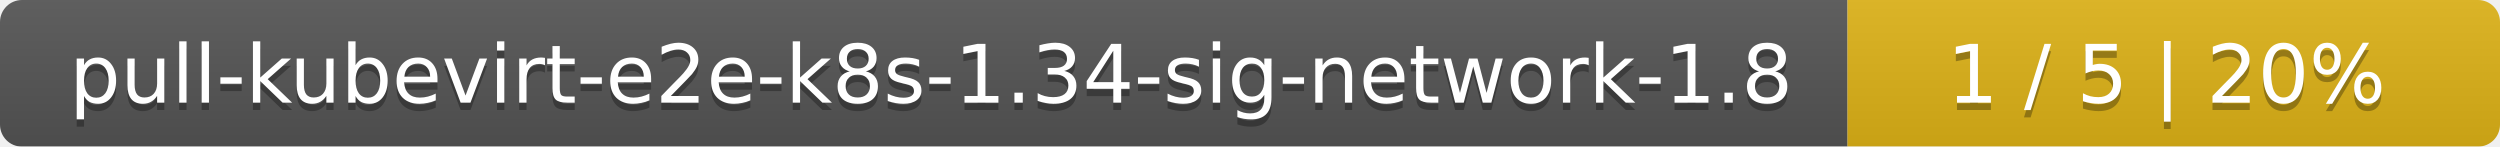
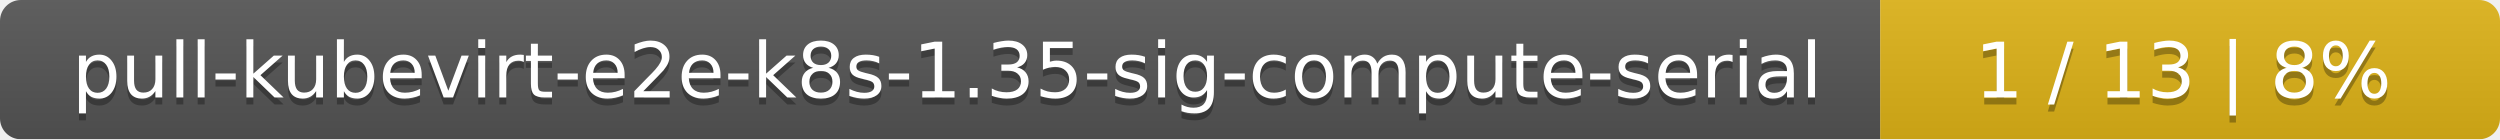
- <svg xmlns="http://www.w3.org/2000/svg" width="341" height="20">
+ <svg xmlns="http://www.w3.org/2000/svg" width="359" height="20">
  <linearGradient id="smooth" x2="0" y2="100%">
    <stop offset="0" stop-color="#bbb" stop-opacity=".1" />
    <stop offset="1" stop-opacity=".1" />
  </linearGradient>
  <mask id="round">
-     <rect width="341" height="20" rx="3" fill="#fff" />
+     <rect width="359" height="20" rx="3" fill="#fff" />
  </mask>
  <g mask="url(#round)">
-     <rect width="252" height="20" fill="#555" />
-     <rect x="252" width="89" height="20" fill="#dfb317" />
-     <rect width="341" height="20" fill="url(#smooth)" />
+     <rect width="270" height="20" fill="#555" />
+     <rect x="270" width="89" height="20" fill="#dfb317" />
+     <rect width="359" height="20" fill="url(#smooth)" />
  </g>
  <g fill="#fff" text-anchor="middle" font-family="DejaVu Sans,Verdana,Geneva,sans-serif" font-size="11">
-     <text x="127" y="15" fill="#010101" fill-opacity=".3">pull-kubevirt-e2e-k8s-1.34-sig-network-1.8</text>
-     <text x="127" y="14">pull-kubevirt-e2e-k8s-1.34-sig-network-1.8</text>
-     <text x="295.5" y="15" fill="#010101" fill-opacity=".3">1 / 5    |    20%</text>
-     <text x="295.5" y="14">1 / 5    |    20%</text>
+     <text x="136" y="15" fill="#010101" fill-opacity=".3">pull-kubevirt-e2e-k8s-1.35-sig-compute-serial</text>
+     <text x="136" y="14">pull-kubevirt-e2e-k8s-1.35-sig-compute-serial</text>
+     <text x="313.5" y="15" fill="#010101" fill-opacity=".3">1 / 13    |    8%</text>
+     <text x="313.5" y="14">1 / 13    |    8%</text>
  </g>
</svg>
